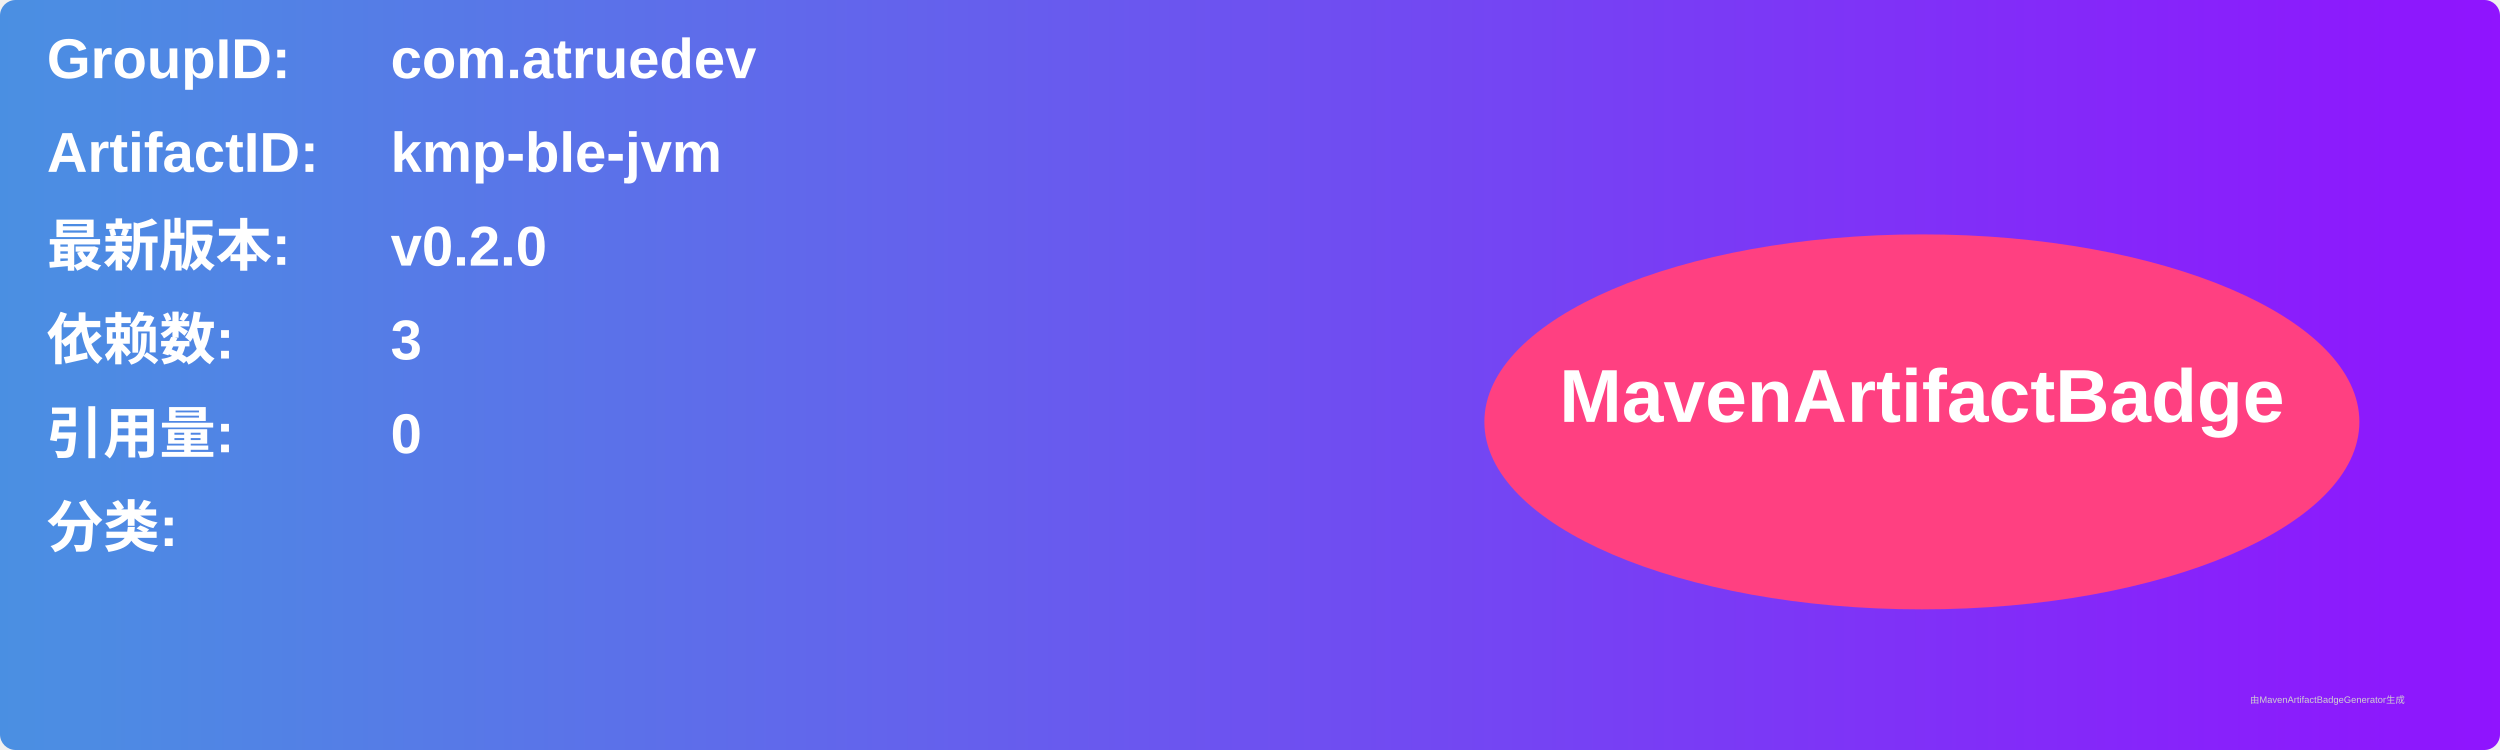
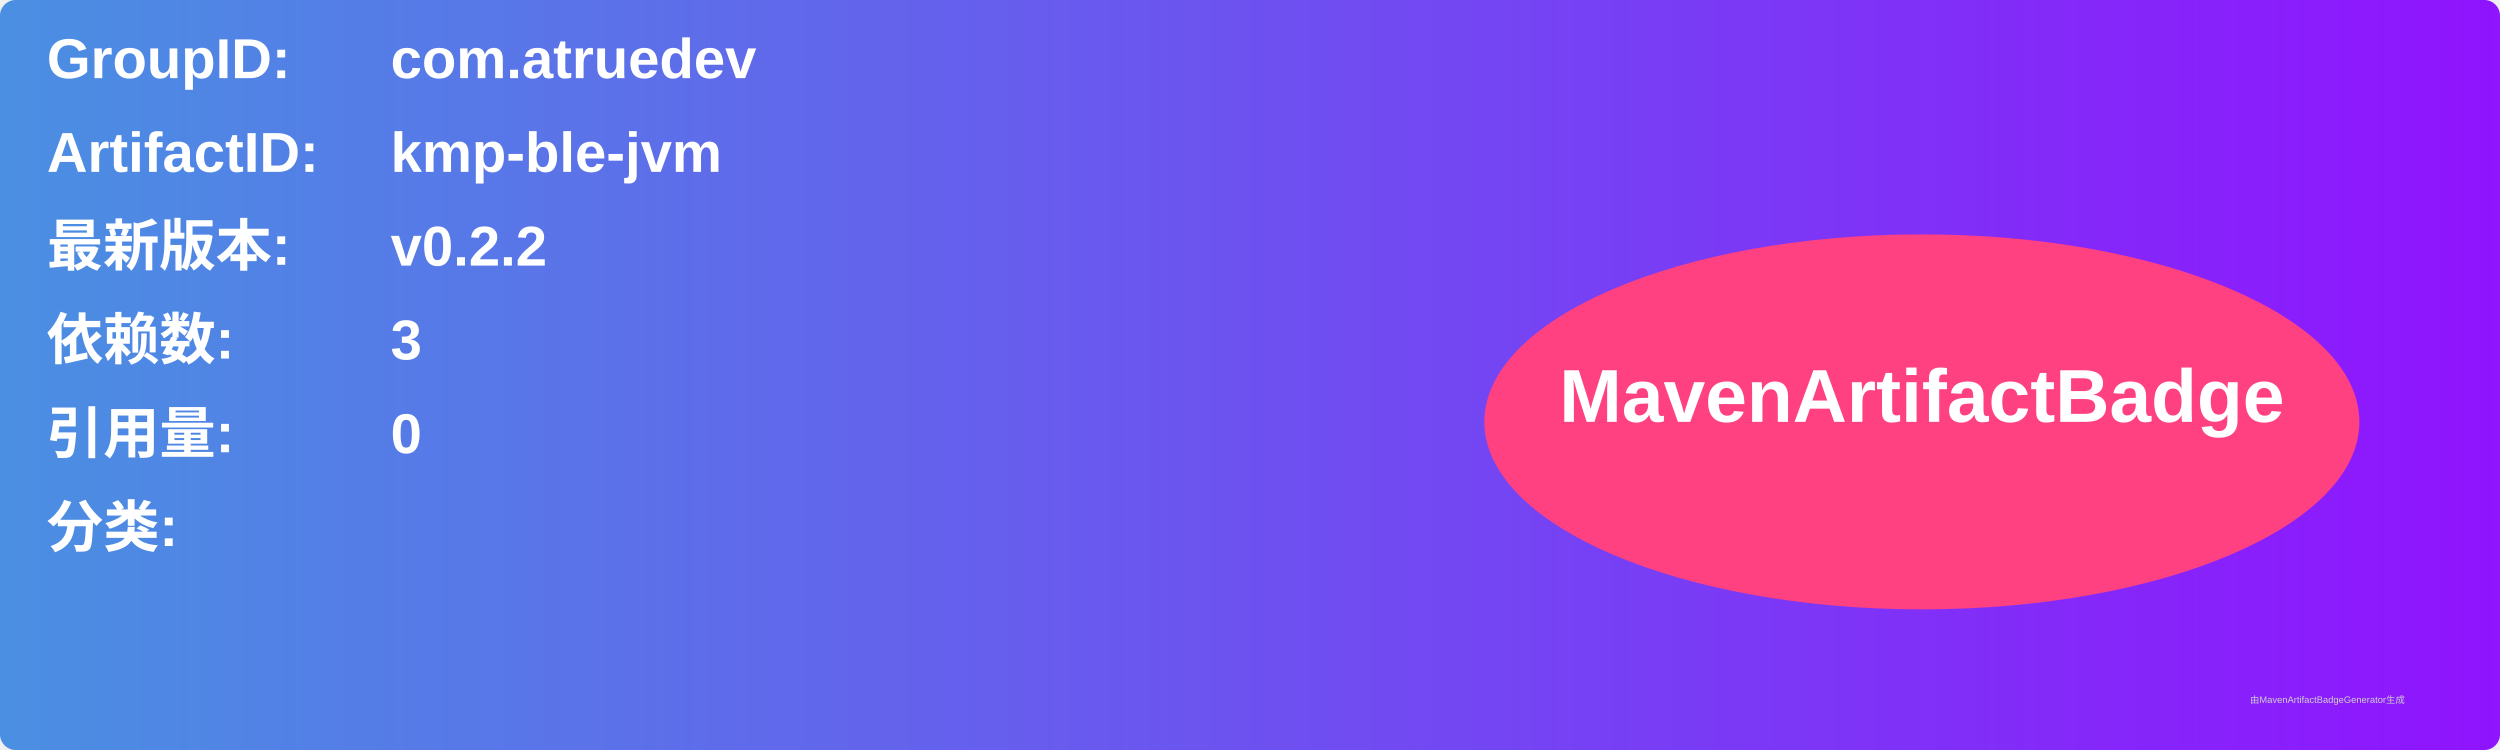
<svg xmlns="http://www.w3.org/2000/svg" width="800" height="240" viewBox="0 0 800 240">
  <linearGradient id="grad" x1="0%" y1="0%" x2="100%" y2="0%">
    <stop offset="0%" stop-color="#4a90e2" />
    <stop offset="100%" stop-color="#9013fe" />
  </linearGradient>
  <rect width="100%" height="100%" rx="5" ry="5" fill="url(#grad)" />
  <g transform="translate(15, 15)">
    <text x="0" y="10" font-family="Arial" font-size="18" fill="white" font-weight="bold" width="260">GroupID:</text>
    <text x="110" y="10" font-family="Arial" font-size="18" fill="white" font-weight="bold" width="460">com.atruedev</text>
    <text x="0" y="40" font-family="Arial" font-size="18" fill="white" font-weight="bold" width="260">ArtifactID:</text>
    <text x="110" y="40" font-family="Arial" font-size="18" fill="white" font-weight="bold" width="460">kmp-ble-jvm</text>
    <text x="0" y="70" font-family="Arial" font-size="18" fill="white" font-weight="bold">最新版本:</text>
    <text x="110" y="70" font-family="Arial" font-size="18" fill="white" font-weight="bold">
-       <tspan font-weight="bold">v0.2.0</tspan>
+       <tspan font-weight="bold">v0.2.2</tspan>
    </text>
    <text x="0" y="100" font-family="Arial" font-size="18" fill="white" font-weight="bold">依赖数: </text>
    <text x="110" y="100" font-family="Arial" font-size="18" fill="white">
      <tspan font-weight="bold">3</tspan>
    </text>
    <text x="0" y="130" font-family="Arial" font-size="18" fill="white" font-weight="bold">引用量: </text>
    <text x="110" y="130" font-family="Arial" font-size="18" fill="white">
      <tspan font-weight="bold">0</tspan>
    </text>
    <text x="0" y="160" font-family="Arial" font-size="18" fill="white" font-weight="bold">分类:</text>
    <text x="10" y="190" font-family="Arial" font-size="10" fill="white">
      <tspan font-weight="bold" />
    </text>
    <ellipse cx="600" cy="120" rx="140" ry="60" fill="#ff4081" />
    <text x="600" y="120" text-anchor="middle" font-family="Arial" font-size="24" fill="white" font-weight="bold">MavenArtifactBadge</text>
  </g>
  <text x="720" y="225" font-family="Arial" font-size="3" fill="#d0d0d0">由MavenArtifactBadgeGenerator生成</text>
</svg>
